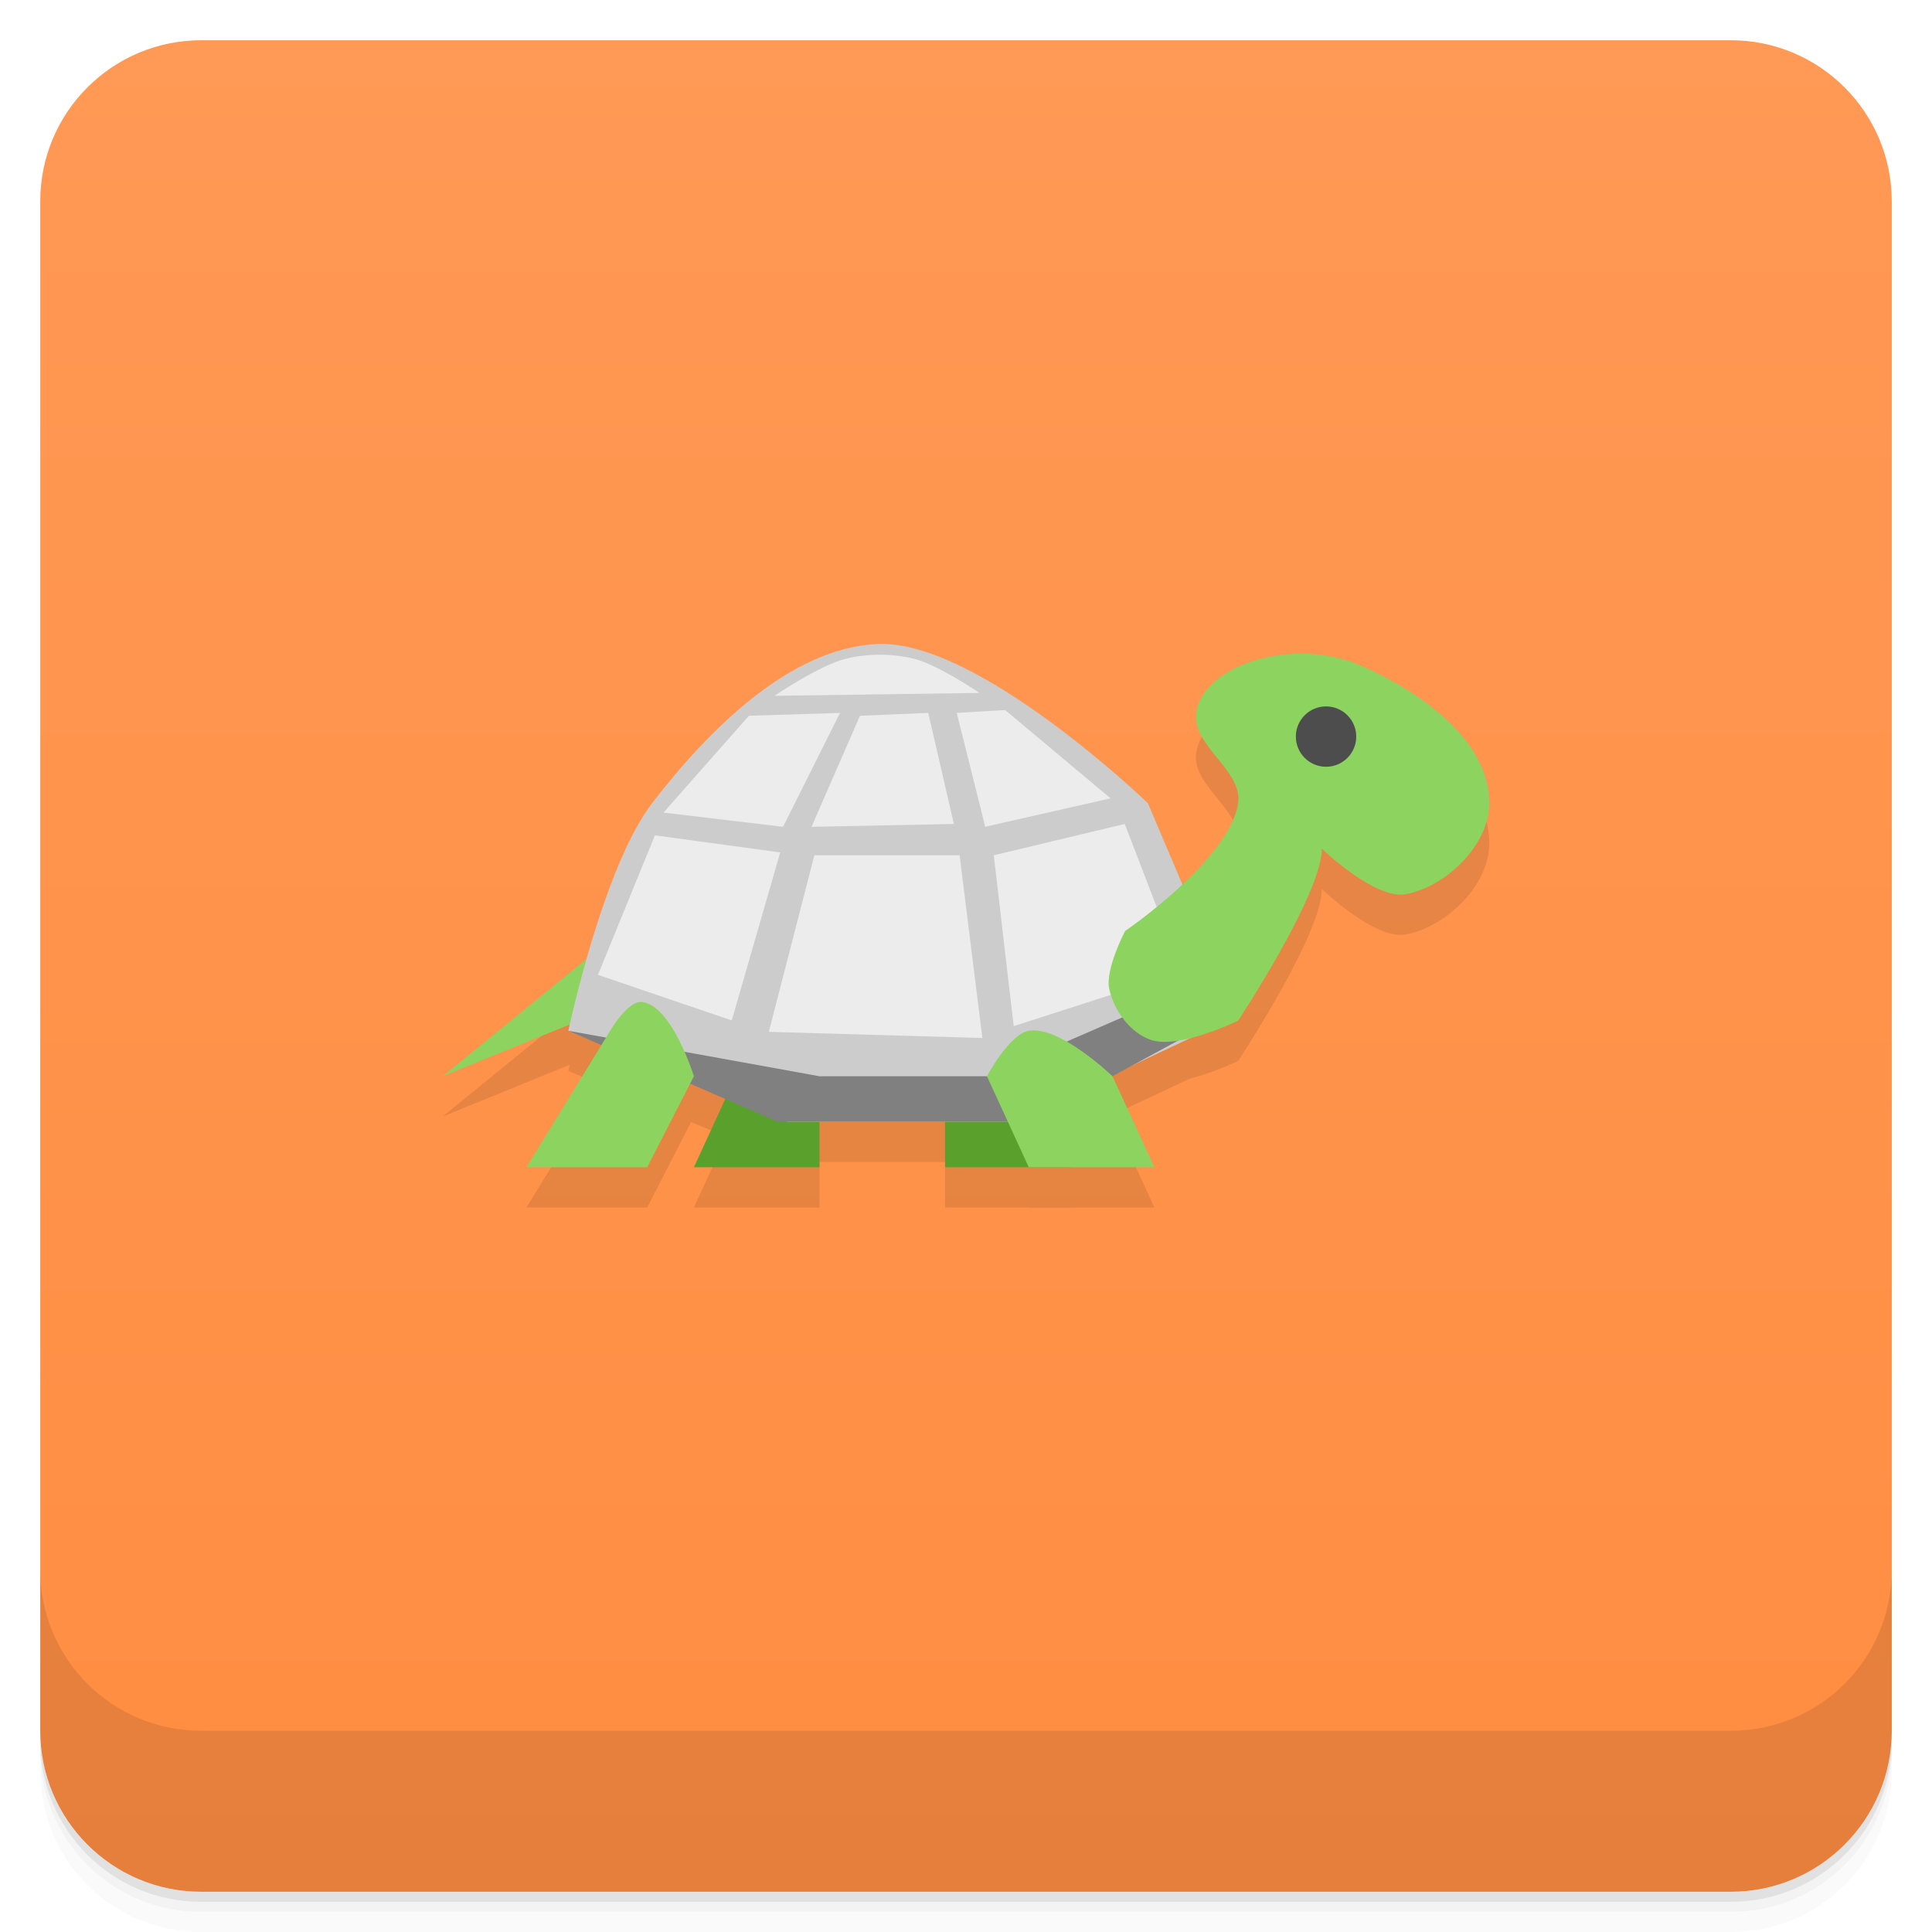
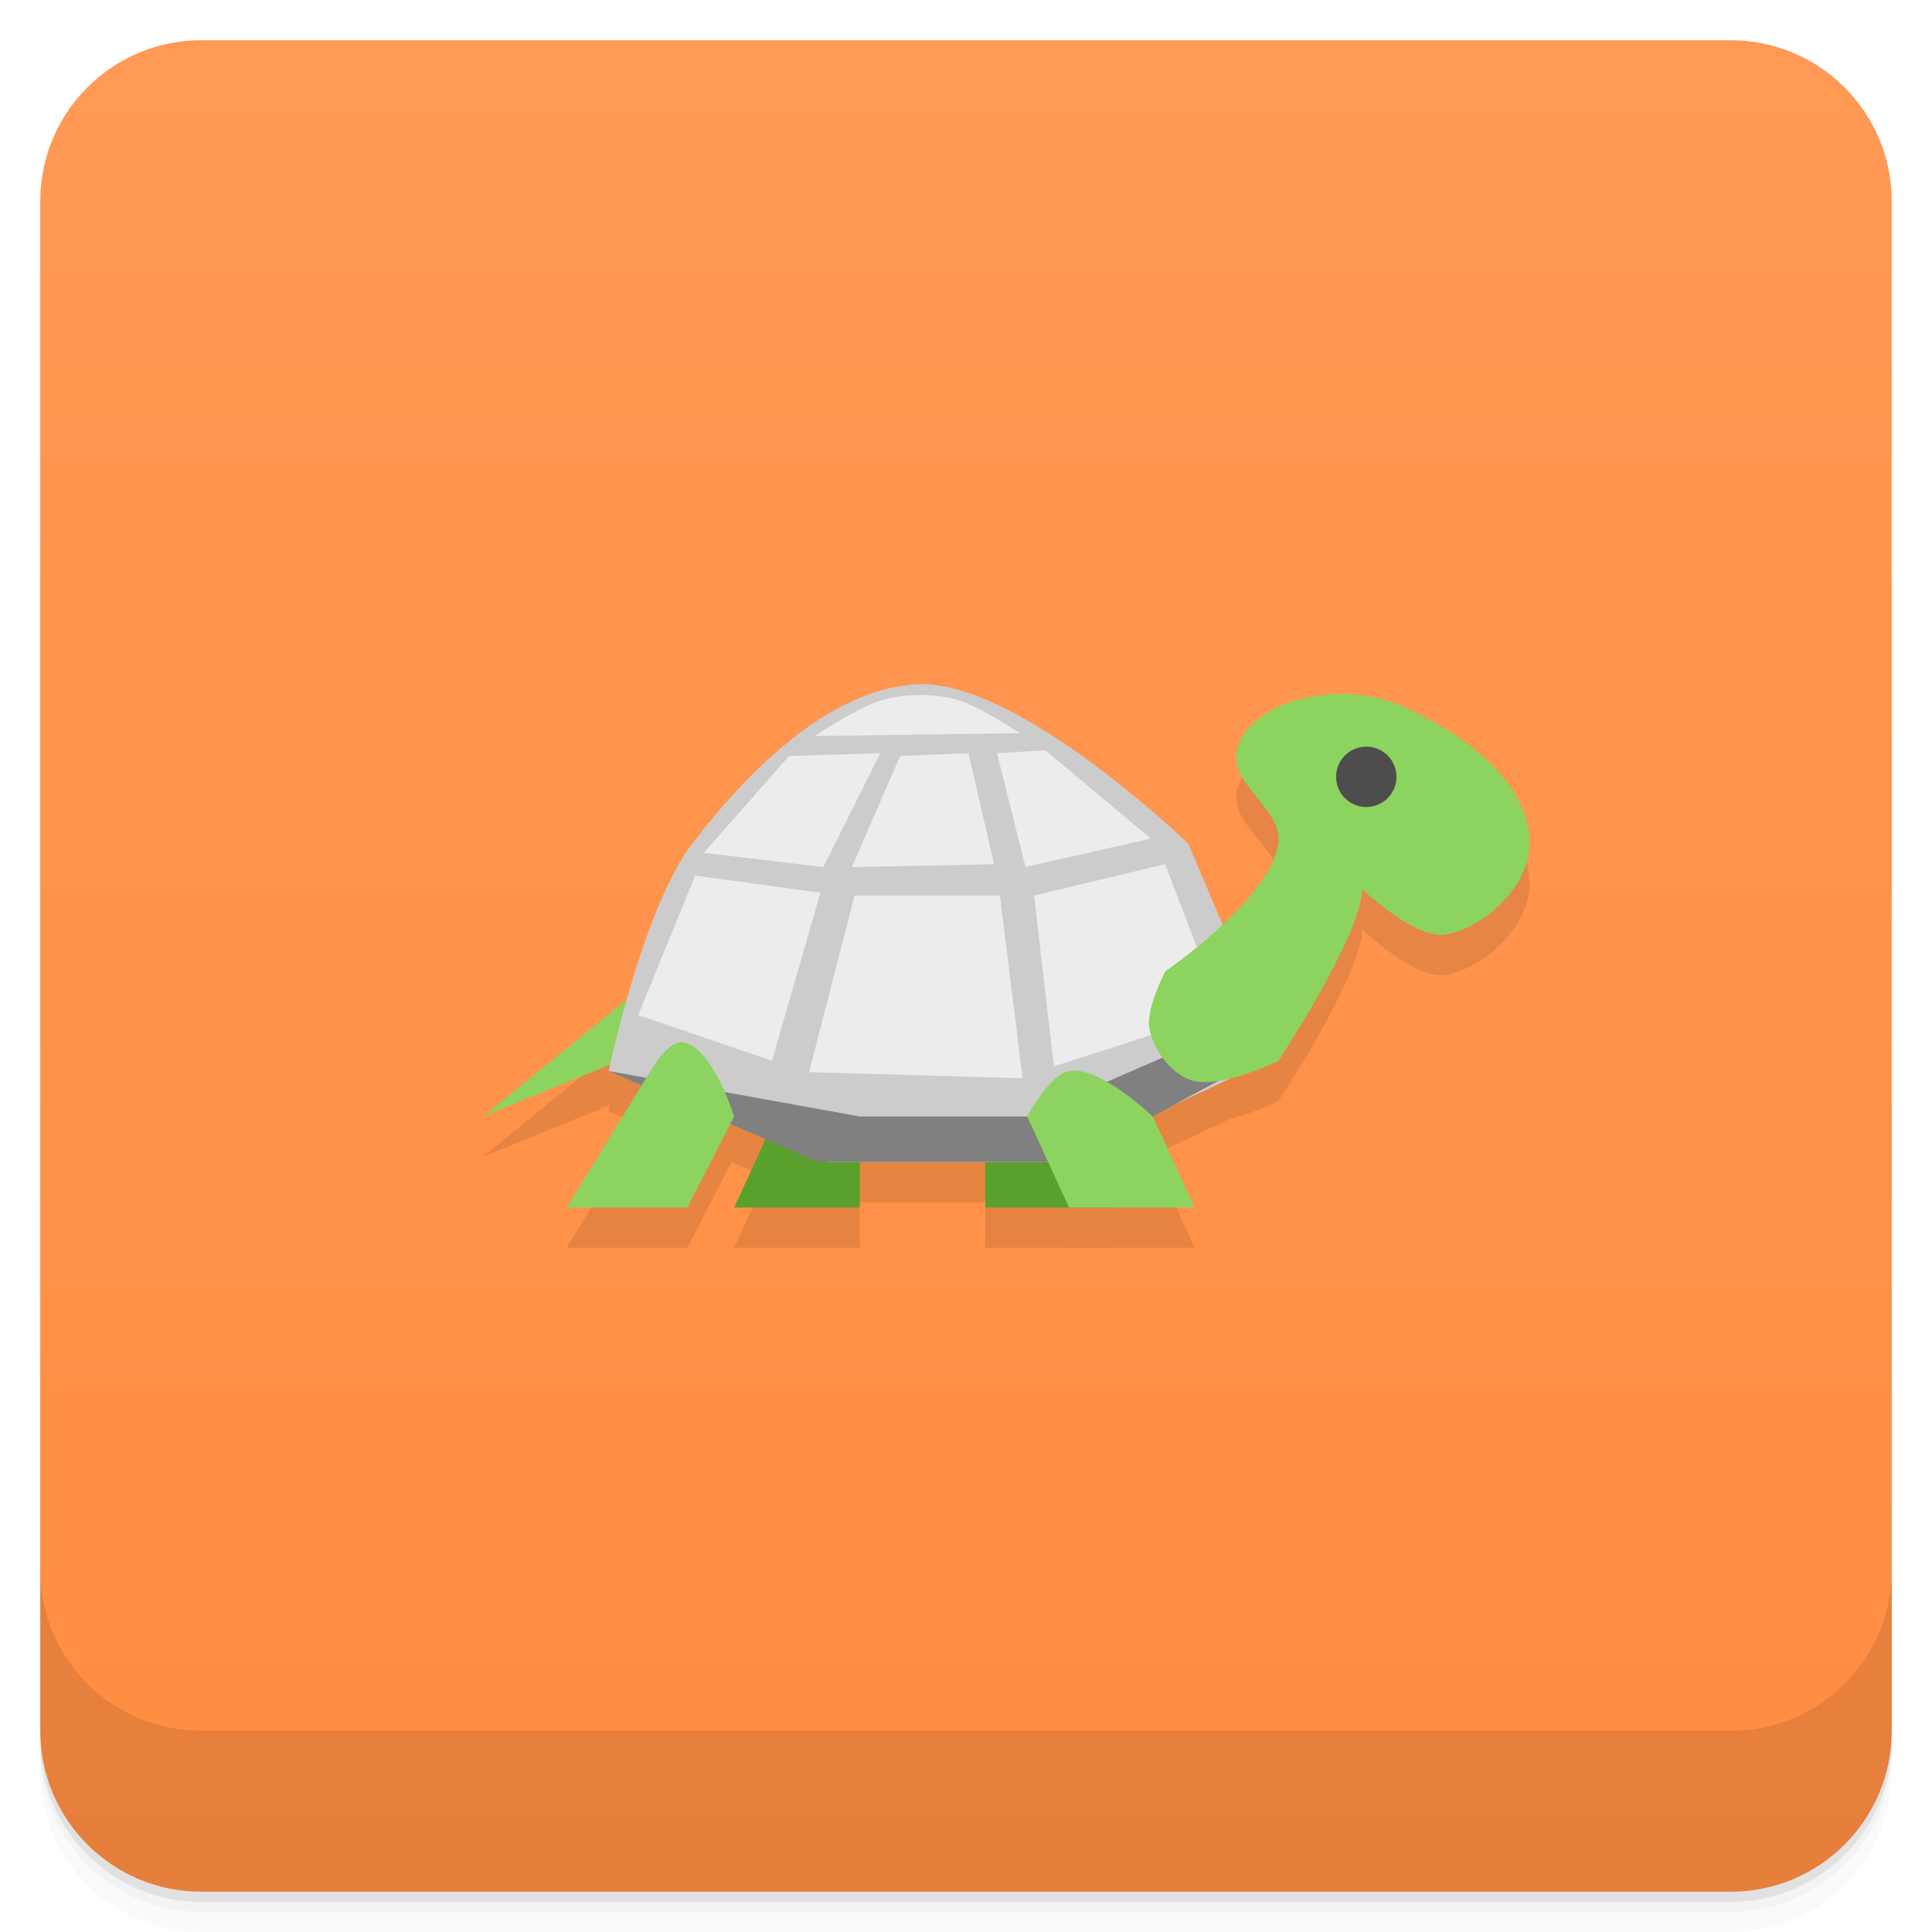
<svg xmlns="http://www.w3.org/2000/svg" width="48" height="48" version="1.1" viewBox="0 0 48 48">
  <defs>
    <linearGradient id="linearGradient4501" x1="-47" x2="-1" y1="2.8779e-15" y2="6.1232e-17" gradientUnits="userSpaceOnUse">
      <stop style="stop-color:#ff8d41" offset="0" />
      <stop style="stop-color:#f95" offset="1" />
    </linearGradient>
  </defs>
  <g transform="translate(0 3.949e-5)">
    <path d="m1 43v0.25c0 2.216 1.784 4 4 4h38c2.216 0 4-1.784 4-4v-0.25c0 2.216-1.784 4-4 4h-38c-2.216 0-4-1.784-4-4zm0 0.5v0.5c0 2.216 1.784 4 4 4h38c2.216 0 4-1.784 4-4v-0.5c0 2.216-1.784 4-4 4h-38c-2.216 0-4-1.784-4-4z" style="opacity:.02" />
    <path d="m1 43.25v0.25c0 2.216 1.784 4 4 4h38c2.216 0 4-1.784 4-4v-0.25c0 2.216-1.784 4-4 4h-38c-2.216 0-4-1.784-4-4z" style="opacity:.05" />
    <path d="m1 43v0.25c0 2.216 1.784 4 4 4h38c2.216 0 4-1.784 4-4v-0.25c0 2.216-1.784 4-4 4h-38c-2.216 0-4-1.784-4-4z" style="opacity:.1" />
  </g>
  <rect transform="rotate(-90)" x="-47" y="1" width="46" height="46" rx="4" style="fill:url(#linearGradient4501)" />
  <g transform="translate(0 3.949e-5)">
    <g transform="translate(0 -1004.4)">
      <path d="m1 1043.4v4c0 2.216 1.784 4 4 4h38c2.216 0 4-1.784 4-4v-4c0 2.216-1.784 4-4 4h-38c-2.216 0-4-1.784-4-4z" style="opacity:.1" />
    </g>
  </g>
-   <g style="opacity:.1">
+   <g transform="translate(1,1)" style="opacity:.1">
    <path d="m25.56 27.739 1.04 2.261h-3.12v-2.261z" />
    <path d="m18.28 27.739-1.04 2.261h3.12v-2.261z" />
    <path d="m15.16 24.348-4.16 3.391 4.16-1.696z" />
    <path d="m14.12 26.609s0.858-4.059 2.08-5.652c1.391-1.814 3.425-3.858 5.6-3.957 2.503-0.113 6.72 3.957 6.72 3.957l2.24 5.275-5.6 2.638h-5.6z" />
    <path d="m15.16 26.609-2.08 3.391h3l1.16-2.261s-0.544-1.76-1.29-1.845c-0.353-0.04-0.79 0.715-0.79 0.715z" />
    <path d="m27.557 25.561c-0.1-0.484 0.395-1.429 0.395-1.429s2.602-1.778 2.808-3.176c0.121-0.821-1.164-1.429-1.04-2.261 0.079-0.526 0.587-0.927 1.04-1.13 0.961-0.433 2.159-0.433 3.12 0 1.359 0.612 3.12 1.793 3.12 3.391 0 1.066-1.112 2.09-2.08 2.261-0.765 0.135-2.08-1.13-2.08-1.13 0 1.13-2.08 4.272-2.08 4.272s-1.476 0.721-2.176 0.474c-0.514-0.181-0.916-0.739-1.027-1.272z" />
    <path d="m24.52 27.739 1.04 2.261h3.12l-1.04-2.261s-1.315-1.265-2.08-1.13c-0.484 0.085-1.04 1.13-1.04 1.13z" />
  </g>
-   <g transform="translate(0,-1)">
+   <g transform="translate(1)">
    <path d="m25.56 27.739 1.04 2.261h-3.12v-2.261z" style="fill:#5aa02c" />
    <path d="m18.28 27.739-1.04 2.261h3.12v-2.261z" style="fill:#5aa02c" />
    <path d="m15.16 24.348-4.16 3.391 4.16-1.696" style="fill:#8dd35f" />
    <path d="m14.12 26.609s0.858-4.059 2.08-5.652c1.391-1.814 3.425-3.858 5.6-3.957 2.503-0.113 6.72 3.957 6.72 3.957l2.24 5.275-5.6 2.638h-5.6z" style="fill:#ccc" />
    <path d="m24.69 22.249 3.254-0.778 1.415 3.679-4.174 1.344z" style="fill:#ececec" />
    <path d="m14.12 26.609 6.24 1.13h4.16l5.2-2.261v1.13l-4.16 2.261h-6.24z" style="fill:#808080" />
    <path d="m15.16 26.609-2.08 3.391h3l1.16-2.261s-0.544-1.76-1.29-1.845c-0.353-0.04-0.79 0.715-0.79 0.715" style="fill:#8dd35f" />
    <path d="m27.557 25.561c-0.1-0.484 0.395-1.429 0.395-1.429s2.602-1.778 2.808-3.176c0.121-0.821-1.164-1.429-1.04-2.261 0.079-0.526 0.587-0.927 1.04-1.13 0.961-0.433 2.159-0.433 3.12 0 1.359 0.612 3.12 1.793 3.12 3.391 0 1.066-1.112 2.09-2.08 2.261-0.765 0.135-2.08-1.13-2.08-1.13 0 1.13-2.08 4.272-2.08 4.272s-1.476 0.721-2.176 0.474c-0.514-0.181-0.916-0.739-1.027-1.272z" style="fill:#8dd35f" />
    <path d="m24.52 27.739 1.04 2.261h3.12l-1.04-2.261s-1.315-1.265-2.08-1.13c-0.484 0.085-1.04 1.13-1.04 1.13z" style="fill:#8dd35f" />
    <ellipse transform="matrix(.60106 0 0 .41935 36.495 12.375)" cx="-5.906" cy="16.514" rx="1.248" ry="1.788" style="fill:#4d4d4d" />
    <path d="m16.271 21.754-1.415 3.466 3.325 1.132 1.203-4.174z" style="fill:#ececec" />
    <path d="m18.606 18.783-2.122 2.405 2.971 0.354 1.415-2.83z" style="fill:#ececec" />
    <path d="m21.365 18.783-1.203 2.759 3.537-0.071-0.637-2.759z" style="fill:#ececec" />
    <path d="m20.233 22.249h3.608l0.566 4.54-5.306-0.153z" style="fill:#ececec" />
    <path d="m19.242 18.287 5.094-0.071s-1.033-0.703-1.627-0.849c-0.55-0.135-1.148-0.134-1.698 0-0.645 0.158-1.769 0.92-1.769 0.92z" style="fill:#ececec" />
    <path d="m23.77 18.712 1.203-0.071 2.618 2.193-3.113 0.707z" style="fill:#ececec" />
  </g>
</svg>
